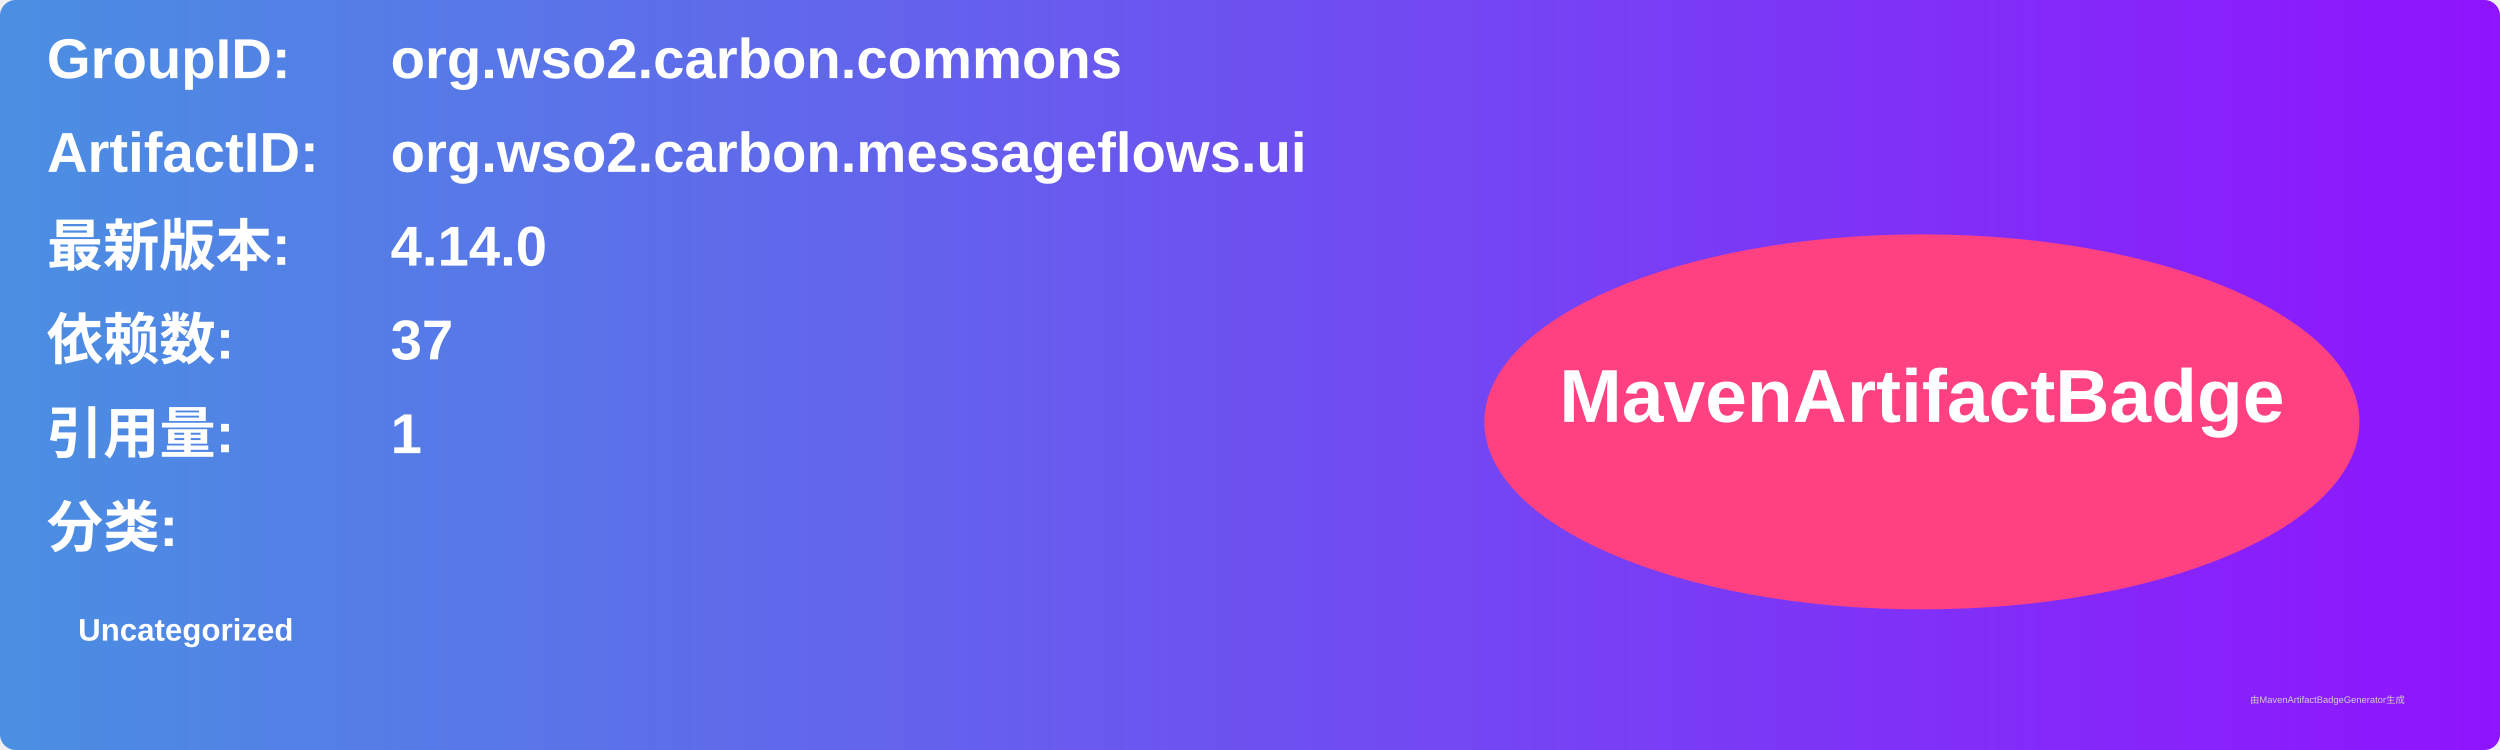
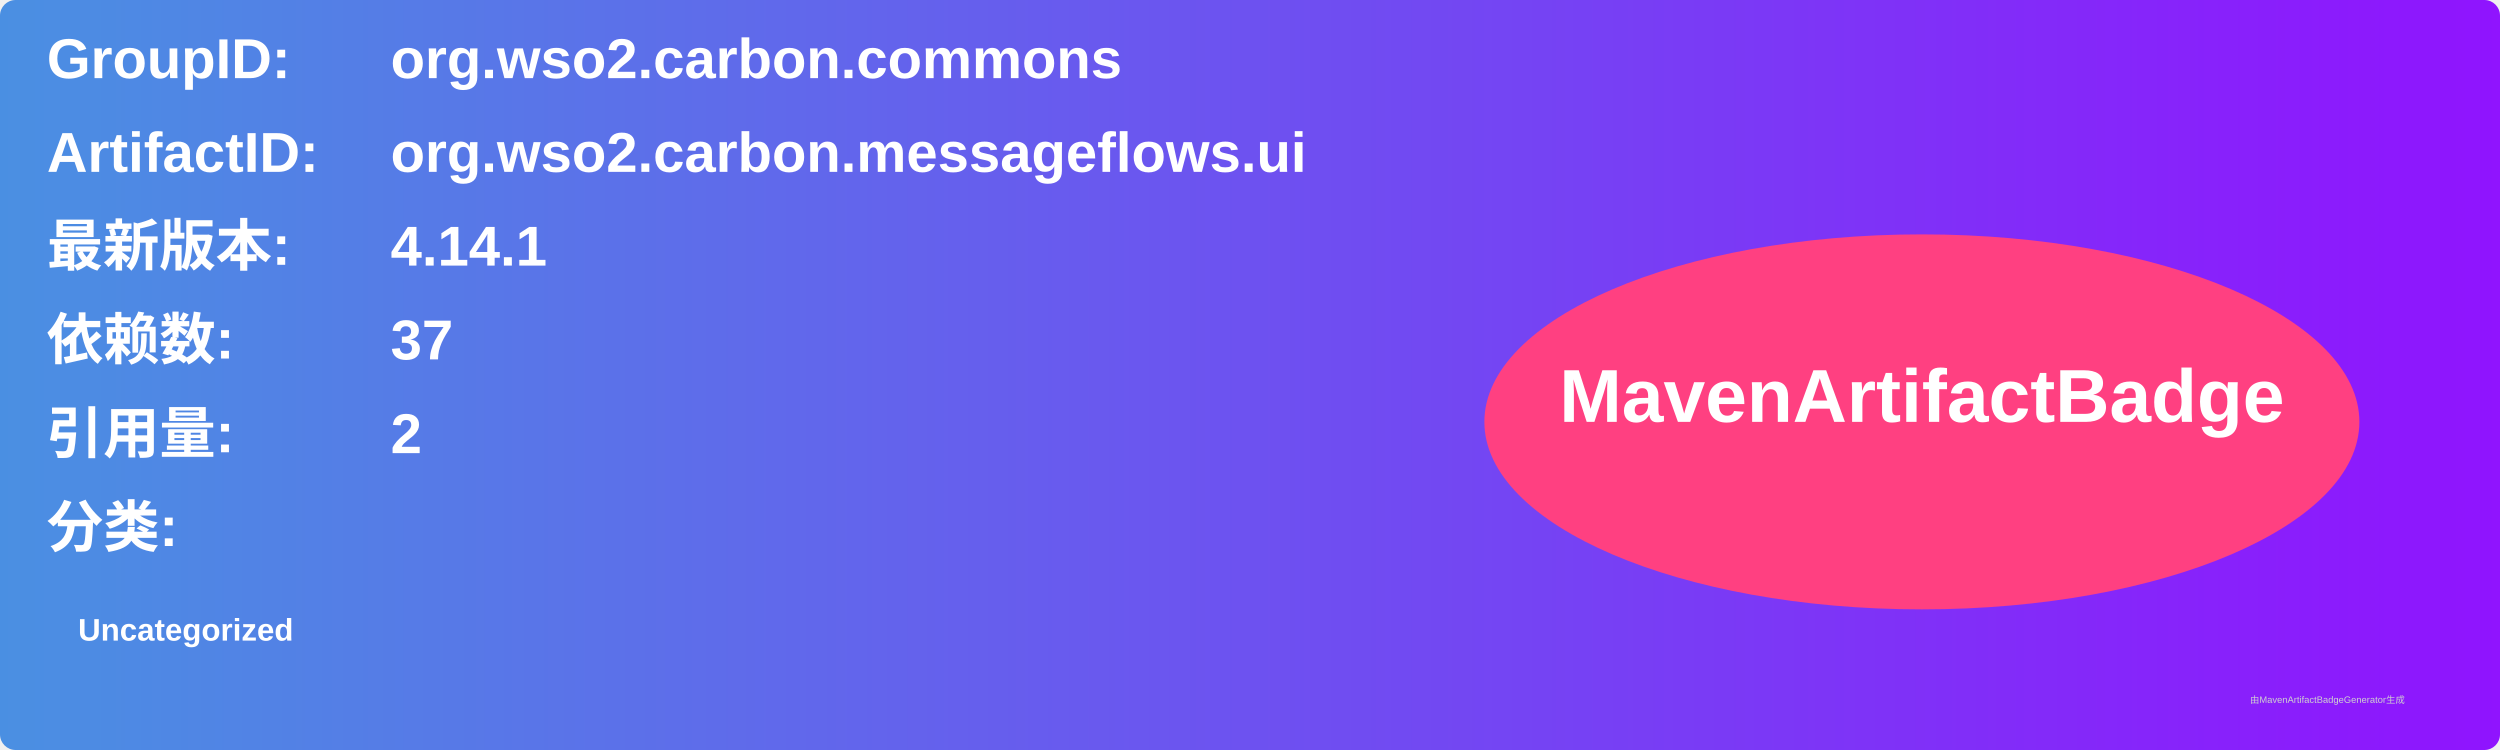
<svg xmlns="http://www.w3.org/2000/svg" width="800" height="240" viewBox="0 0 800 240">
  <linearGradient id="grad" x1="0%" y1="0%" x2="100%" y2="0%">
    <stop offset="0%" stop-color="#4a90e2" />
    <stop offset="100%" stop-color="#9013fe" />
  </linearGradient>
  <rect width="100%" height="100%" rx="5" ry="5" fill="url(#grad)" />
  <g transform="translate(15, 15)">
    <text x="0" y="10" font-family="Arial" font-size="18" fill="white" font-weight="bold" width="260">GroupID:</text>
    <text x="110" y="10" font-family="Arial" font-size="18" fill="white" font-weight="bold" width="460">org.wso2.carbon.commons</text>
    <text x="0" y="40" font-family="Arial" font-size="18" fill="white" font-weight="bold" width="260">ArtifactID:</text>
    <text x="110" y="40" font-family="Arial" font-size="18" fill="white" font-weight="bold" width="460">org.wso2.carbon.messageflows.ui</text>
    <text x="0" y="70" font-family="Arial" font-size="18" fill="white" font-weight="bold">最新版本:</text>
    <text x="110" y="70" font-family="Arial" font-size="18" fill="white" font-weight="bold">
-       <tspan font-weight="bold">4.14.0</tspan>
+       <tspan font-weight="bold">4.14.1</tspan>
    </text>
    <text x="0" y="100" font-family="Arial" font-size="18" fill="white" font-weight="bold">依赖数: </text>
    <text x="110" y="100" font-family="Arial" font-size="18" fill="white">
      <tspan font-weight="bold">37</tspan>
    </text>
    <text x="0" y="130" font-family="Arial" font-size="18" fill="white" font-weight="bold">引用量: </text>
    <text x="110" y="130" font-family="Arial" font-size="18" fill="white">
-       <tspan font-weight="bold">1</tspan>
+       <tspan font-weight="bold">2</tspan>
    </text>
    <text x="0" y="160" font-family="Arial" font-size="18" fill="white" font-weight="bold">分类:</text>
    <text x="10" y="190" font-family="Arial" font-size="10" fill="white">
      <tspan font-weight="bold">Uncategorized</tspan>
    </text>
    <ellipse cx="600" cy="120" rx="140" ry="60" fill="#ff4081" />
    <text x="600" y="120" text-anchor="middle" font-family="Arial" font-size="24" fill="white" font-weight="bold">MavenArtifactBadge</text>
  </g>
  <text x="720" y="225" font-family="Arial" font-size="3" fill="#d0d0d0">由MavenArtifactBadgeGenerator生成</text>
</svg>
